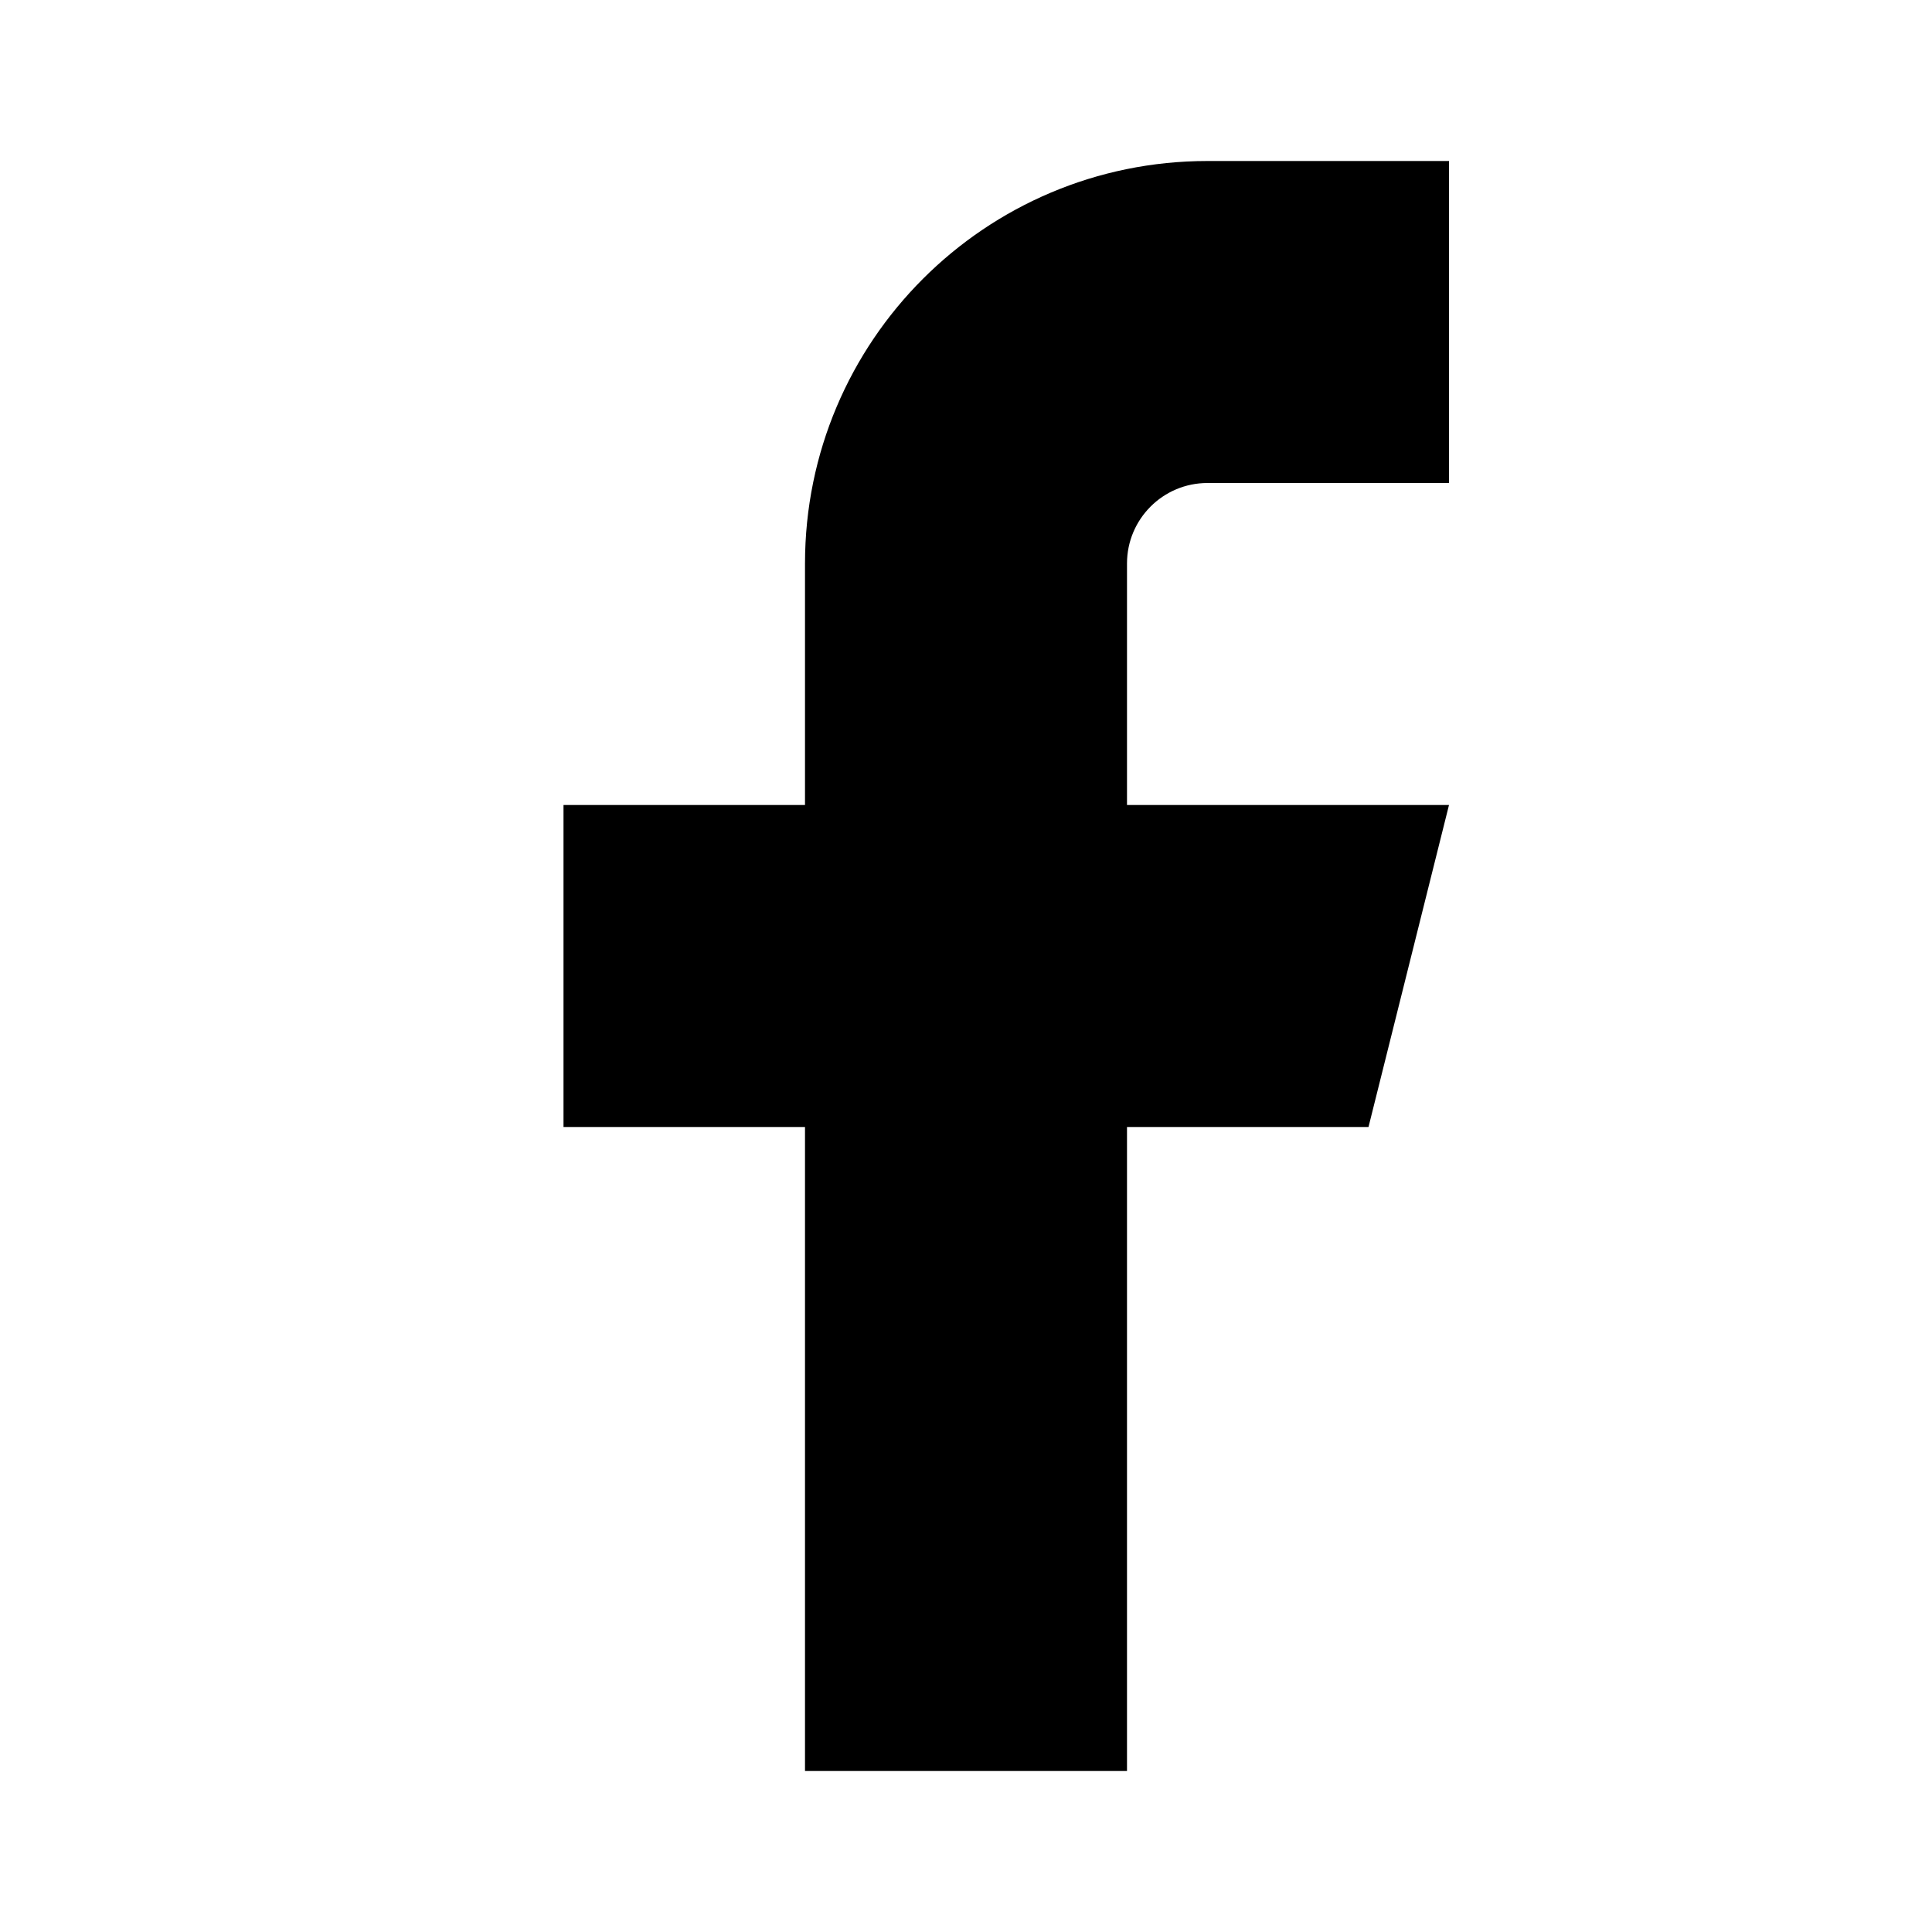
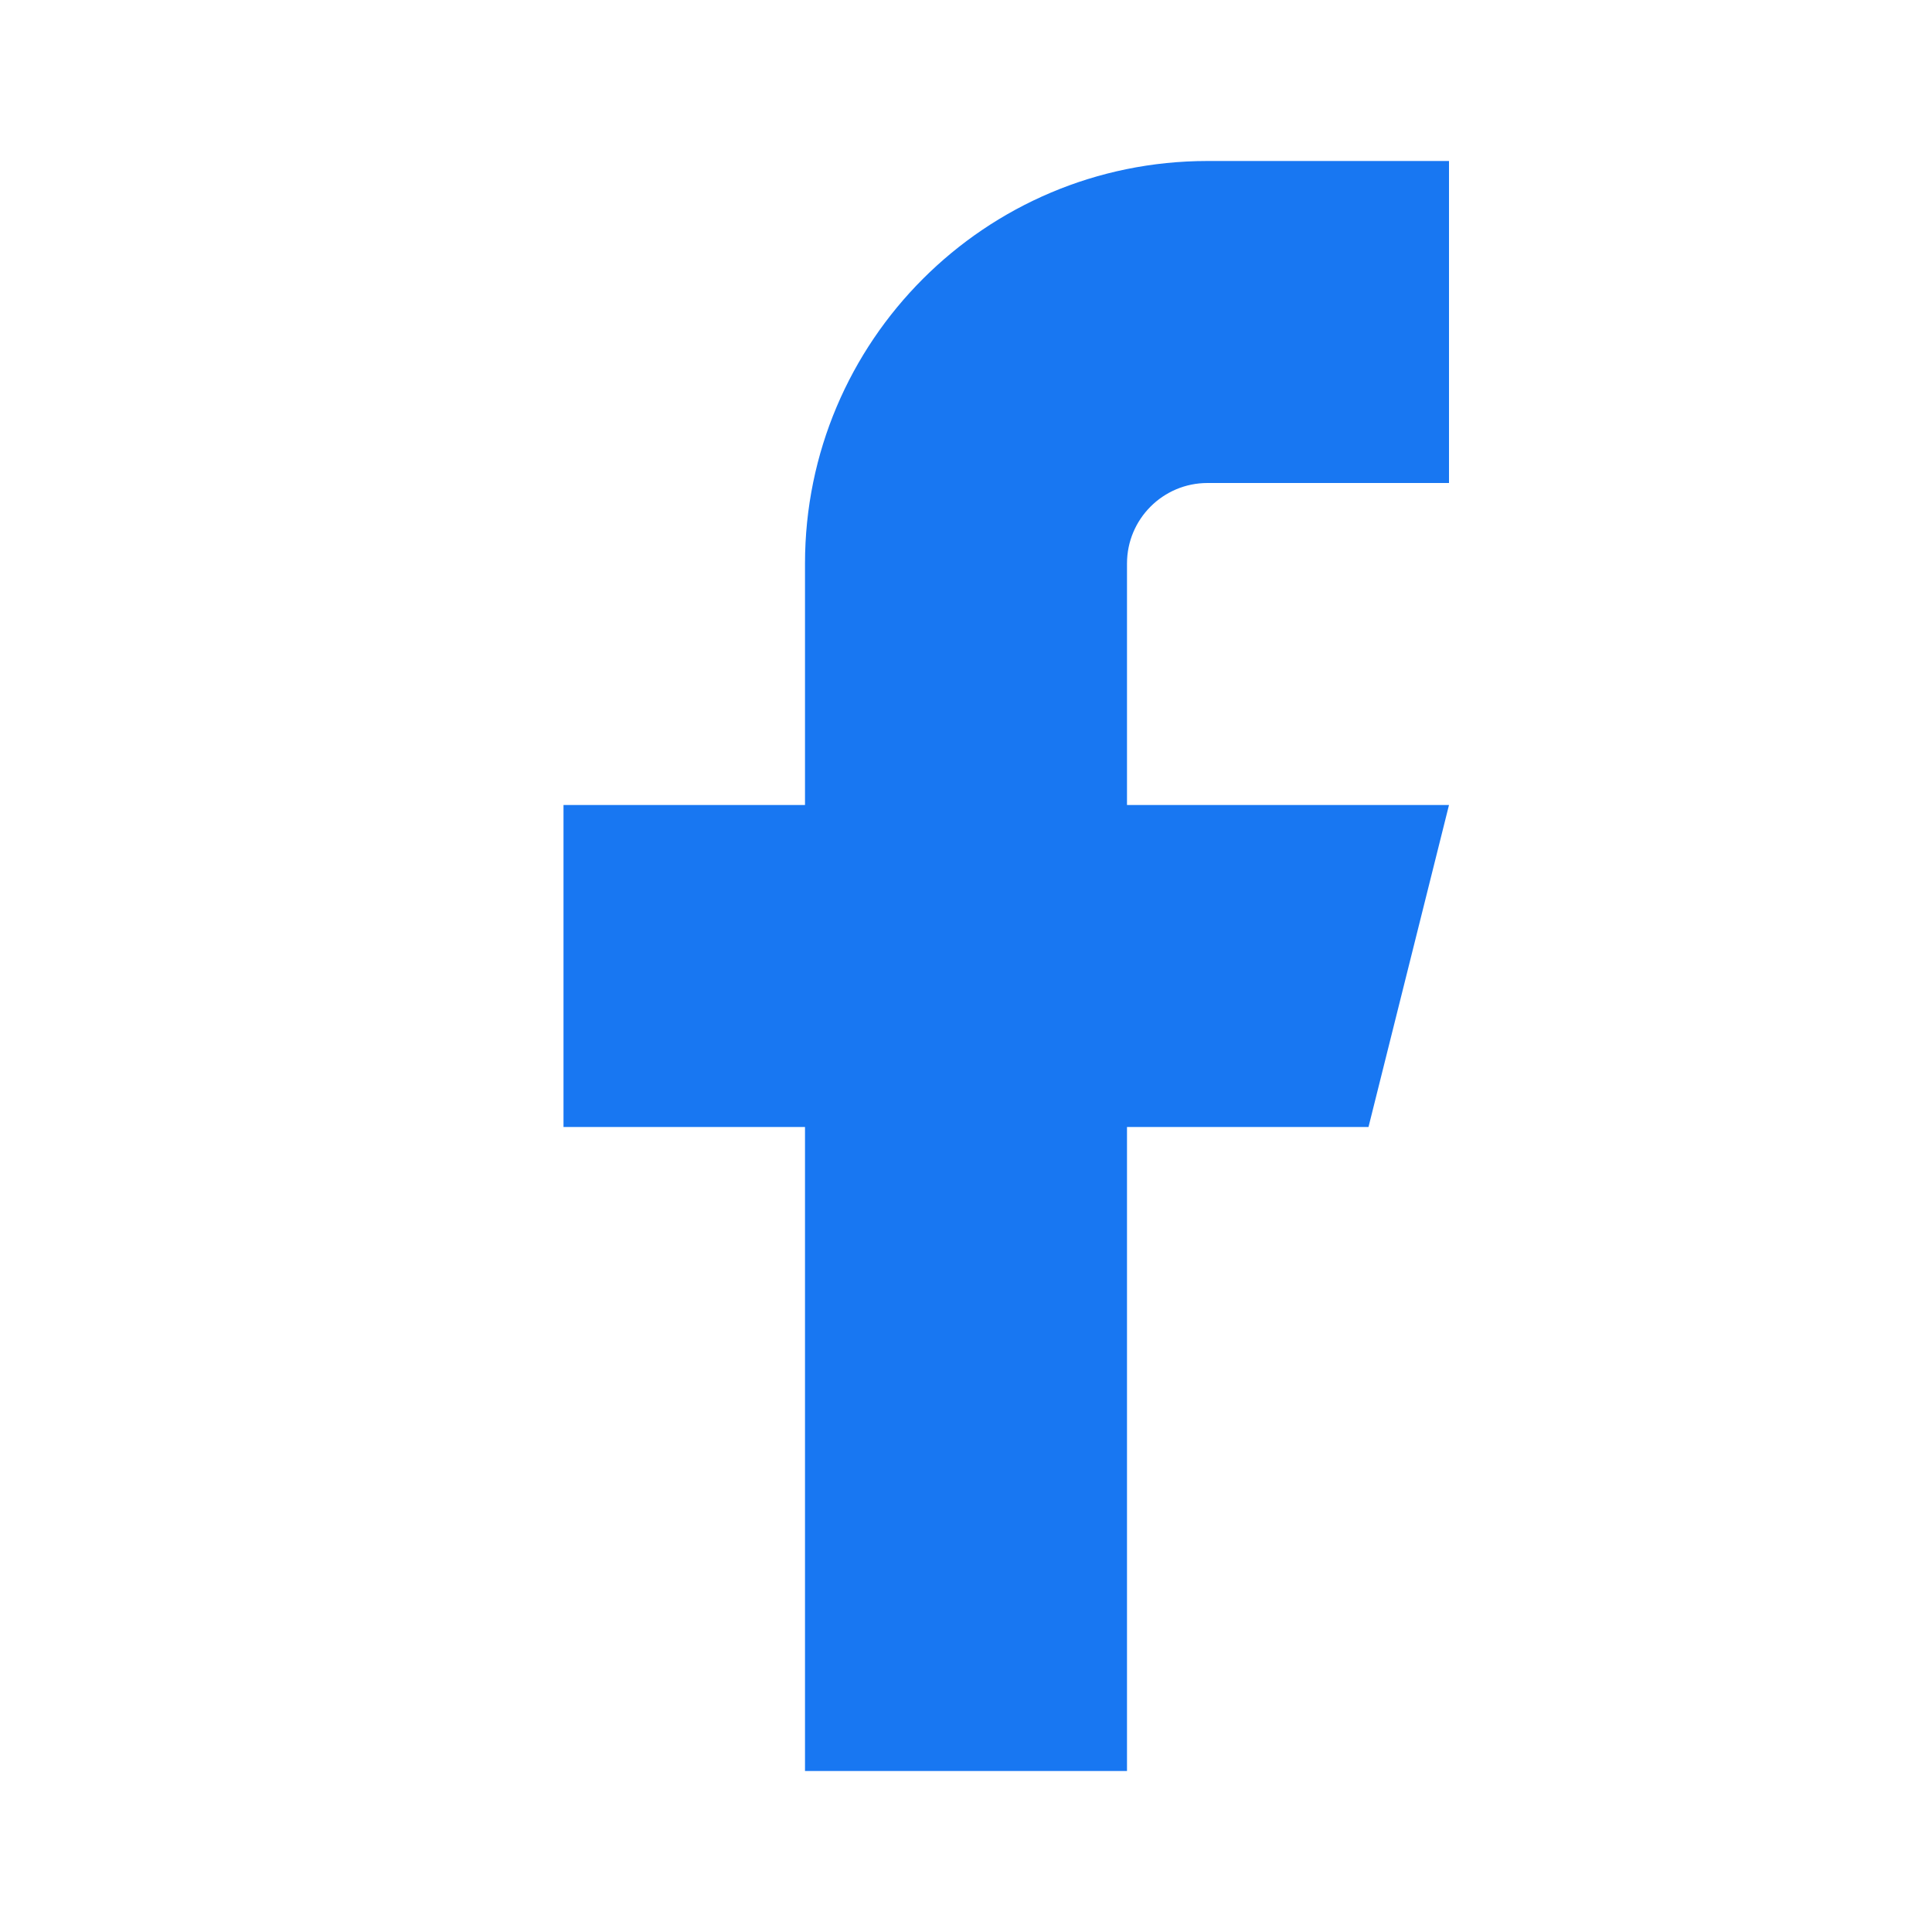
- <svg xmlns="http://www.w3.org/2000/svg" viewBox="0 0 24 24" fill="currentColor">
+ <svg xmlns="http://www.w3.org/2000/svg" viewBox="0 0 24 24" fill="#1877F2">
  <path d="M18 2h-3a5 5 0 0 0-5 5v3H7v4h3v8h4v-8h3l1-4h-4V7a1 1 0 0 1 1-1h3z" />
</svg>
